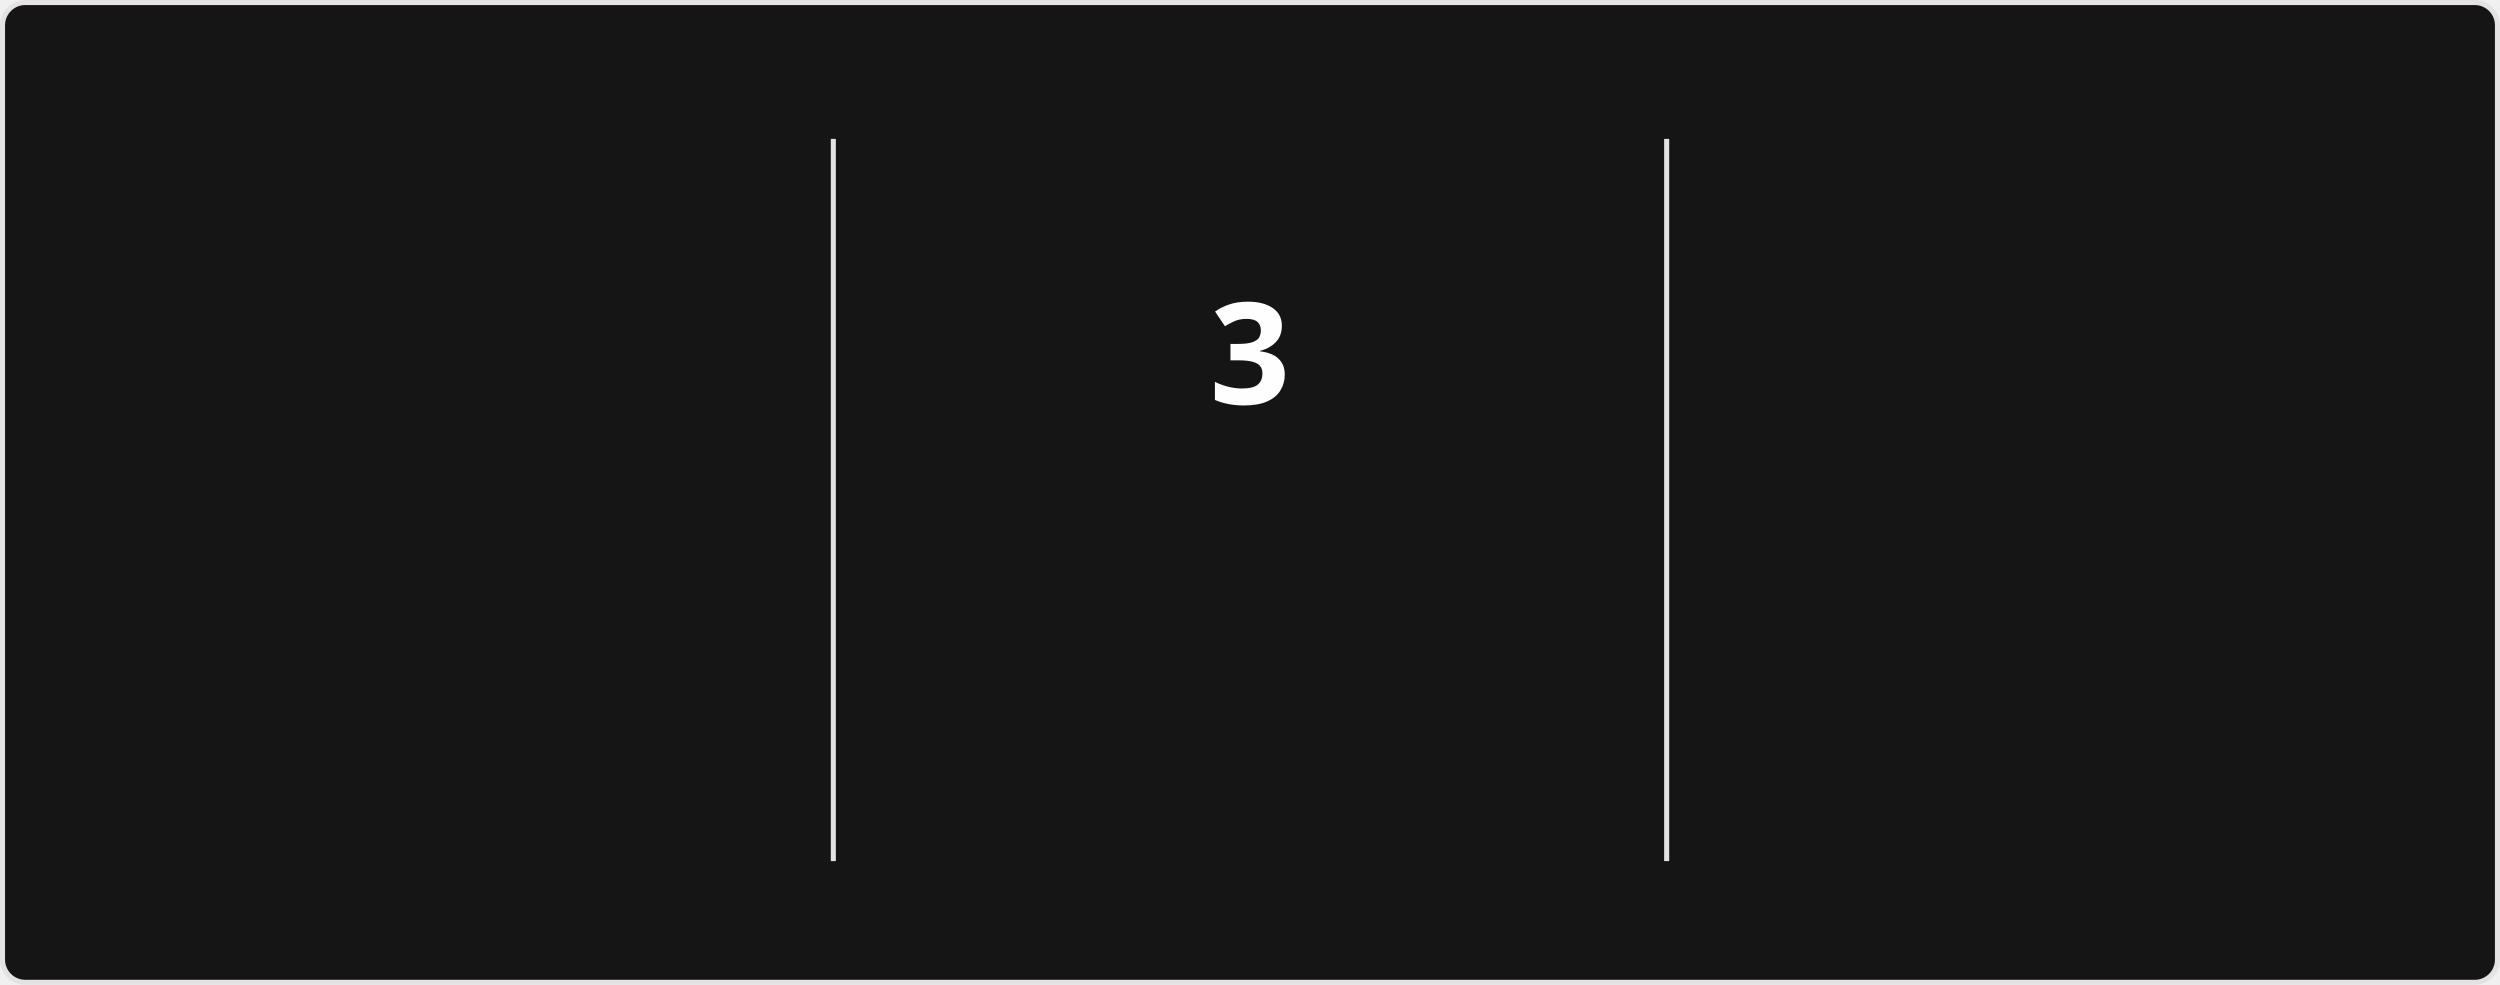
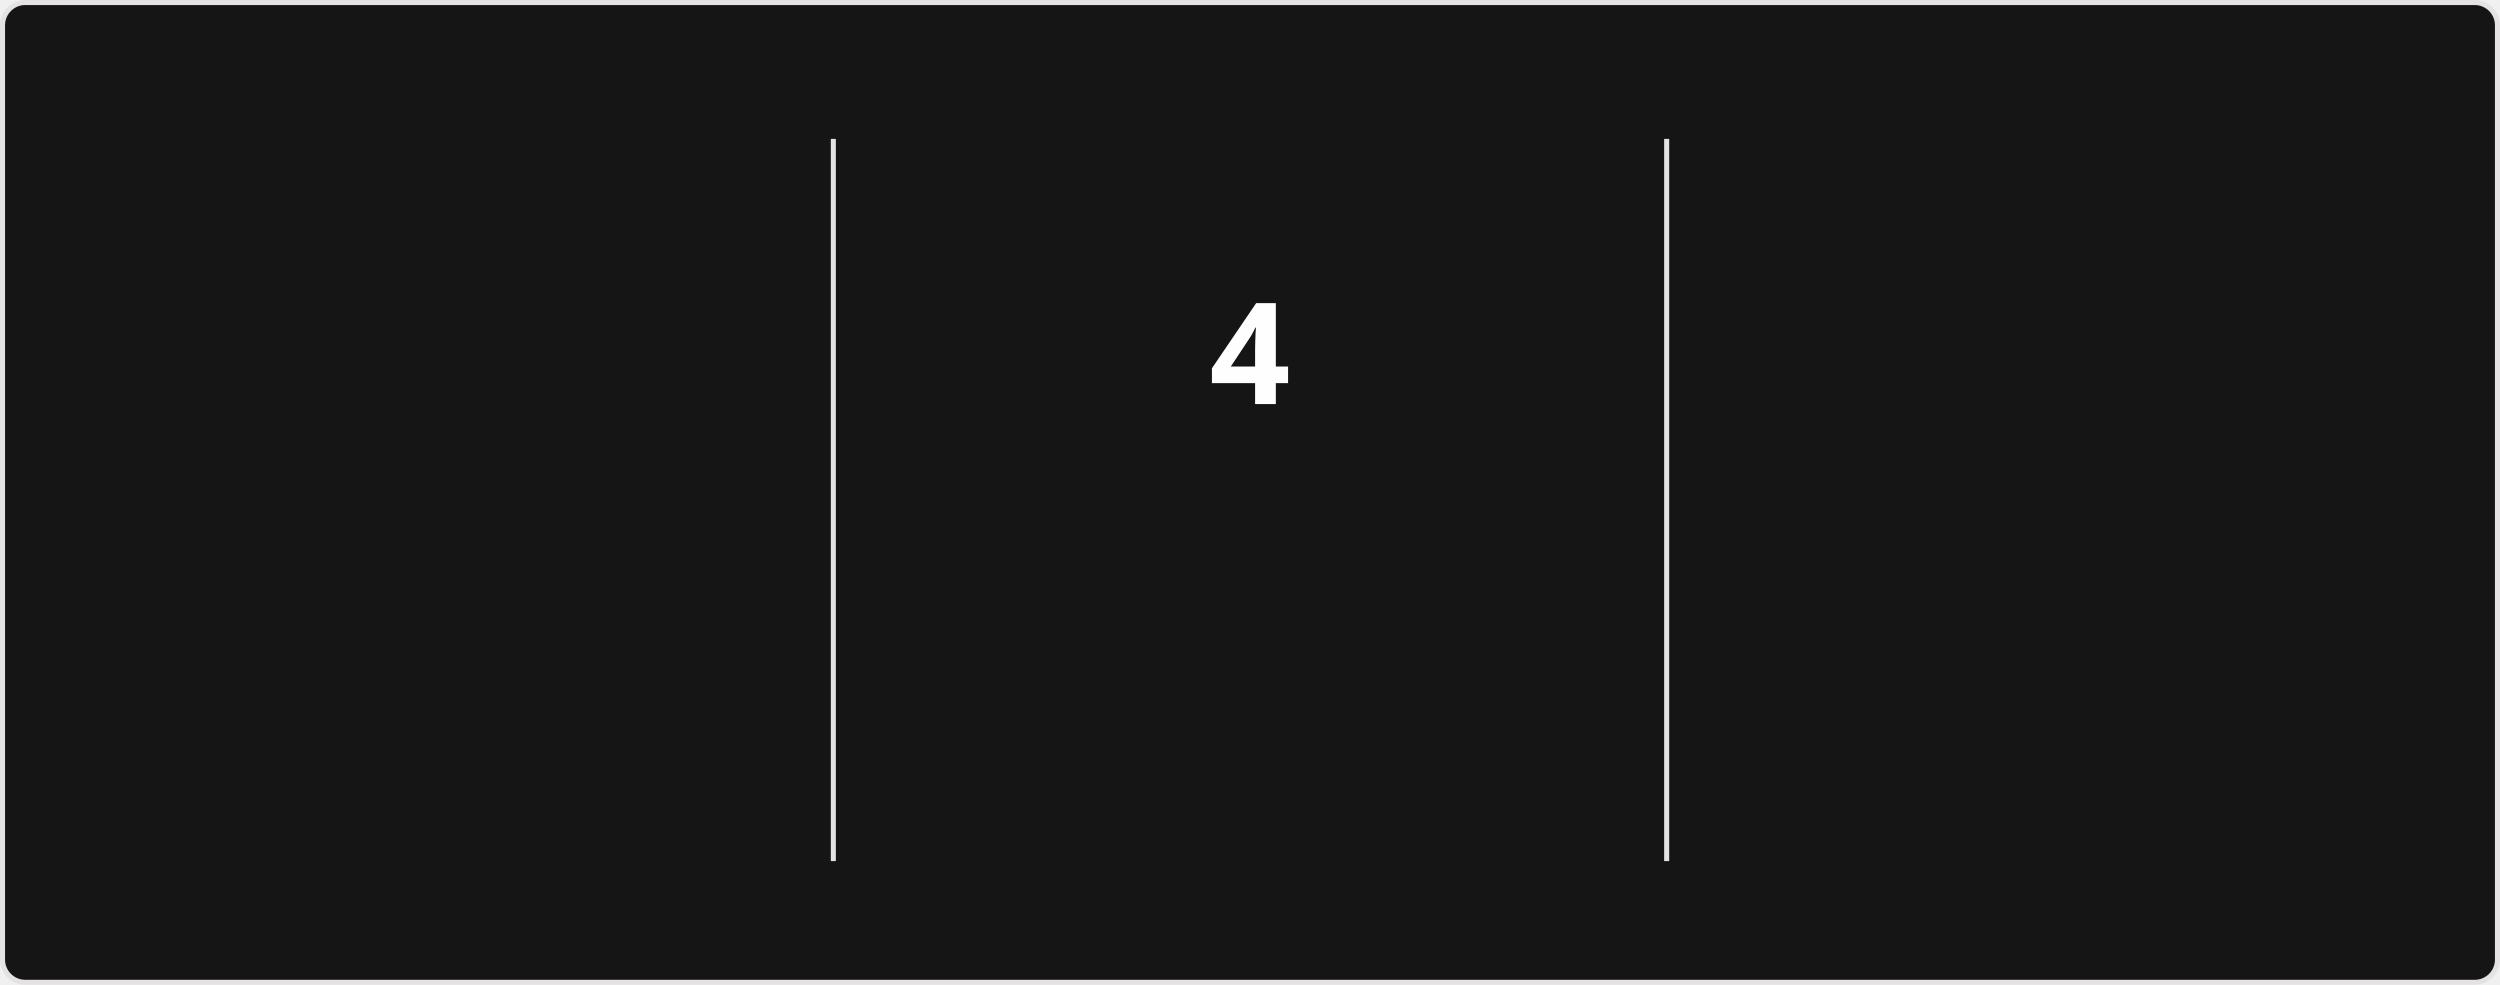
<svg xmlns="http://www.w3.org/2000/svg" style="isolation: isolate" viewBox="0 0 495 195" width="495px" height="195px" direction="ltr">
  <style>
            @keyframes currstreak {
                0% { font-size: 3px; opacity: 0.2; }
                80% { font-size: 34px; opacity: 1; }
                100% { font-size: 28px; opacity: 1; }
            }
            @keyframes fadein {
                0% { opacity: 0; }
                100% { opacity: 1; }
            }
        </style>
  <defs>
    <clipPath id="outer_rectangle">
      <rect width="495" height="195" rx="4.5" />
    </clipPath>
    <mask id="mask_out_ring_behind_fire">
      <rect width="495" height="195" fill="white" />
      <ellipse id="mask-ellipse" cx="247.5" cy="32" rx="13" ry="18" fill="black" />
    </mask>
  </defs>
  <g clip-path="url(#outer_rectangle)">
    <g style="isolation: isolate">
      <rect stroke="#E4E2E2" fill="#151515" rx="4.5" x="0.5" y="0.5" width="494" height="194" />
    </g>
    <g style="isolation: isolate">
      <line x1="165" y1="28" x2="165" y2="170" vector-effect="non-scaling-stroke" stroke-width="1" stroke="#E4E2E2" stroke-linejoin="miter" stroke-linecap="square" stroke-miterlimit="3" />
      <line x1="330" y1="28" x2="330" y2="170" vector-effect="non-scaling-stroke" stroke-width="1" stroke="#E4E2E2" stroke-linejoin="miter" stroke-linecap="square" stroke-miterlimit="3" />
    </g>
    <g style="isolation: isolate">
      <g transform="translate(82.5, 48)">
        <text x="0" y="32" stroke-width="0" text-anchor="middle" fill="#FEFEFE" stroke="none" font-family="&quot;Segoe UI&quot;, Ubuntu, sans-serif" font-weight="700" font-size="28px" font-style="normal" style="opacity: 0; animation: fadein 0.5s linear forwards 0.6s">
-                         1,792
+                         1,796
                    </text>
      </g>
      <g transform="translate(82.5, 84)">
        <text x="0" y="32" stroke-width="0" text-anchor="middle" fill="#FEFEFE" stroke="none" font-family="&quot;Segoe UI&quot;, Ubuntu, sans-serif" font-weight="400" font-size="14px" font-style="normal" style="opacity: 0; animation: fadein 0.5s linear forwards 0.7s">
                        Total Contributions
                    </text>
      </g>
      <g transform="translate(82.5, 114)">
        <text x="0" y="32" stroke-width="0" text-anchor="middle" fill="#9E9E9E" stroke="none" font-family="&quot;Segoe UI&quot;, Ubuntu, sans-serif" font-weight="400" font-size="12px" font-style="normal" style="opacity: 0; animation: fadein 0.5s linear forwards 0.8s">
                        Jul 24, 2020 - Present
                    </text>
      </g>
    </g>
    <g style="isolation: isolate">
      <g transform="translate(247.5, 108)">
        <text x="0" y="32" stroke-width="0" text-anchor="middle" fill="#FB8C00" stroke="none" font-family="&quot;Segoe UI&quot;, Ubuntu, sans-serif" font-weight="700" font-size="14px" font-style="normal" style="opacity: 0; animation: fadein 0.5s linear forwards 0.9s">
                        Week Streak
                    </text>
      </g>
      <g transform="translate(247.5, 145)">
        <text x="0" y="21" stroke-width="0" text-anchor="middle" fill="#9E9E9E" stroke="none" font-family="&quot;Segoe UI&quot;, Ubuntu, sans-serif" font-weight="400" font-size="12px" font-style="normal" style="opacity: 0; animation: fadein 0.5s linear forwards 0.9s">
-                         Mar 8 - Mar 22
+                         Mar 8 - Mar 29
                    </text>
      </g>
      <g mask="url(#mask_out_ring_behind_fire)">
        <circle cx="247.5" cy="71" r="40" fill="none" stroke="#FB8C00" stroke-width="5" style="opacity: 0; animation: fadein 0.5s linear forwards 0.4s" />
      </g>
      <g transform="translate(247.5, 19.5)" stroke-opacity="0" style="opacity: 0; animation: fadein 0.5s linear forwards 0.6s">
        <path d="M -12 -0.5 L 15 -0.5 L 15 23.5 L -12 23.5 L -12 -0.5 Z" fill="none" />
        <path d="M 1.5 0.67 C 1.5 0.67 2.24 3.32 2.24 5.47 C 2.24 7.53 0.89 9.2 -1.17 9.2 C -3.23 9.2 -4.79 7.53 -4.79 5.47 L -4.76 5.11 C -6.78 7.51 -8 10.62 -8 13.99 C -8 18.41 -4.42 22 0 22 C 4.42 22 8 18.41 8 13.99 C 8 8.6 5.41 3.79 1.5 0.67 Z M -0.29 19 C -2.07 19 -3.51 17.6 -3.51 15.86 C -3.51 14.24 -2.46 13.1 -0.7 12.74 C 1.07 12.38 2.9 11.53 3.92 10.16 C 4.31 11.45 4.51 12.81 4.51 14.2 C 4.51 16.85 2.36 19 -0.29 19 Z" fill="#FB8C00" stroke-opacity="0" />
      </g>
      <g transform="translate(247.5, 48)">
        <text x="0" y="32" stroke-width="0" text-anchor="middle" fill="#FEFEFE" stroke="none" font-family="&quot;Segoe UI&quot;, Ubuntu, sans-serif" font-weight="700" font-size="28px" font-style="normal" style="animation: currstreak 0.6s linear forwards">
-                         3
+                         4
                    </text>
      </g>
    </g>
    <g style="isolation: isolate">
      <g transform="translate(412.5, 48)">
        <text x="0" y="32" stroke-width="0" text-anchor="middle" fill="#FEFEFE" stroke="none" font-family="&quot;Segoe UI&quot;, Ubuntu, sans-serif" font-weight="700" font-size="28px" font-style="normal" style="opacity: 0; animation: fadein 0.5s linear forwards 1.2s">
                        35
                    </text>
      </g>
      <g transform="translate(412.5, 84)">
        <text x="0" y="32" stroke-width="0" text-anchor="middle" fill="#FEFEFE" stroke="none" font-family="&quot;Segoe UI&quot;, Ubuntu, sans-serif" font-weight="400" font-size="14px" font-style="normal" style="opacity: 0; animation: fadein 0.5s linear forwards 1.3s">
                        Longest Week Streak
                    </text>
      </g>
      <g transform="translate(412.5, 114)">
        <text x="0" y="32" stroke-width="0" text-anchor="middle" fill="#9E9E9E" stroke="none" font-family="&quot;Segoe UI&quot;, Ubuntu, sans-serif" font-weight="400" font-size="12px" font-style="normal" style="opacity: 0; animation: fadein 0.5s linear forwards 1.4s">
                        Sep 22, 2024 - May 18, 2025
                    </text>
      </g>
    </g>
  </g>
</svg>
